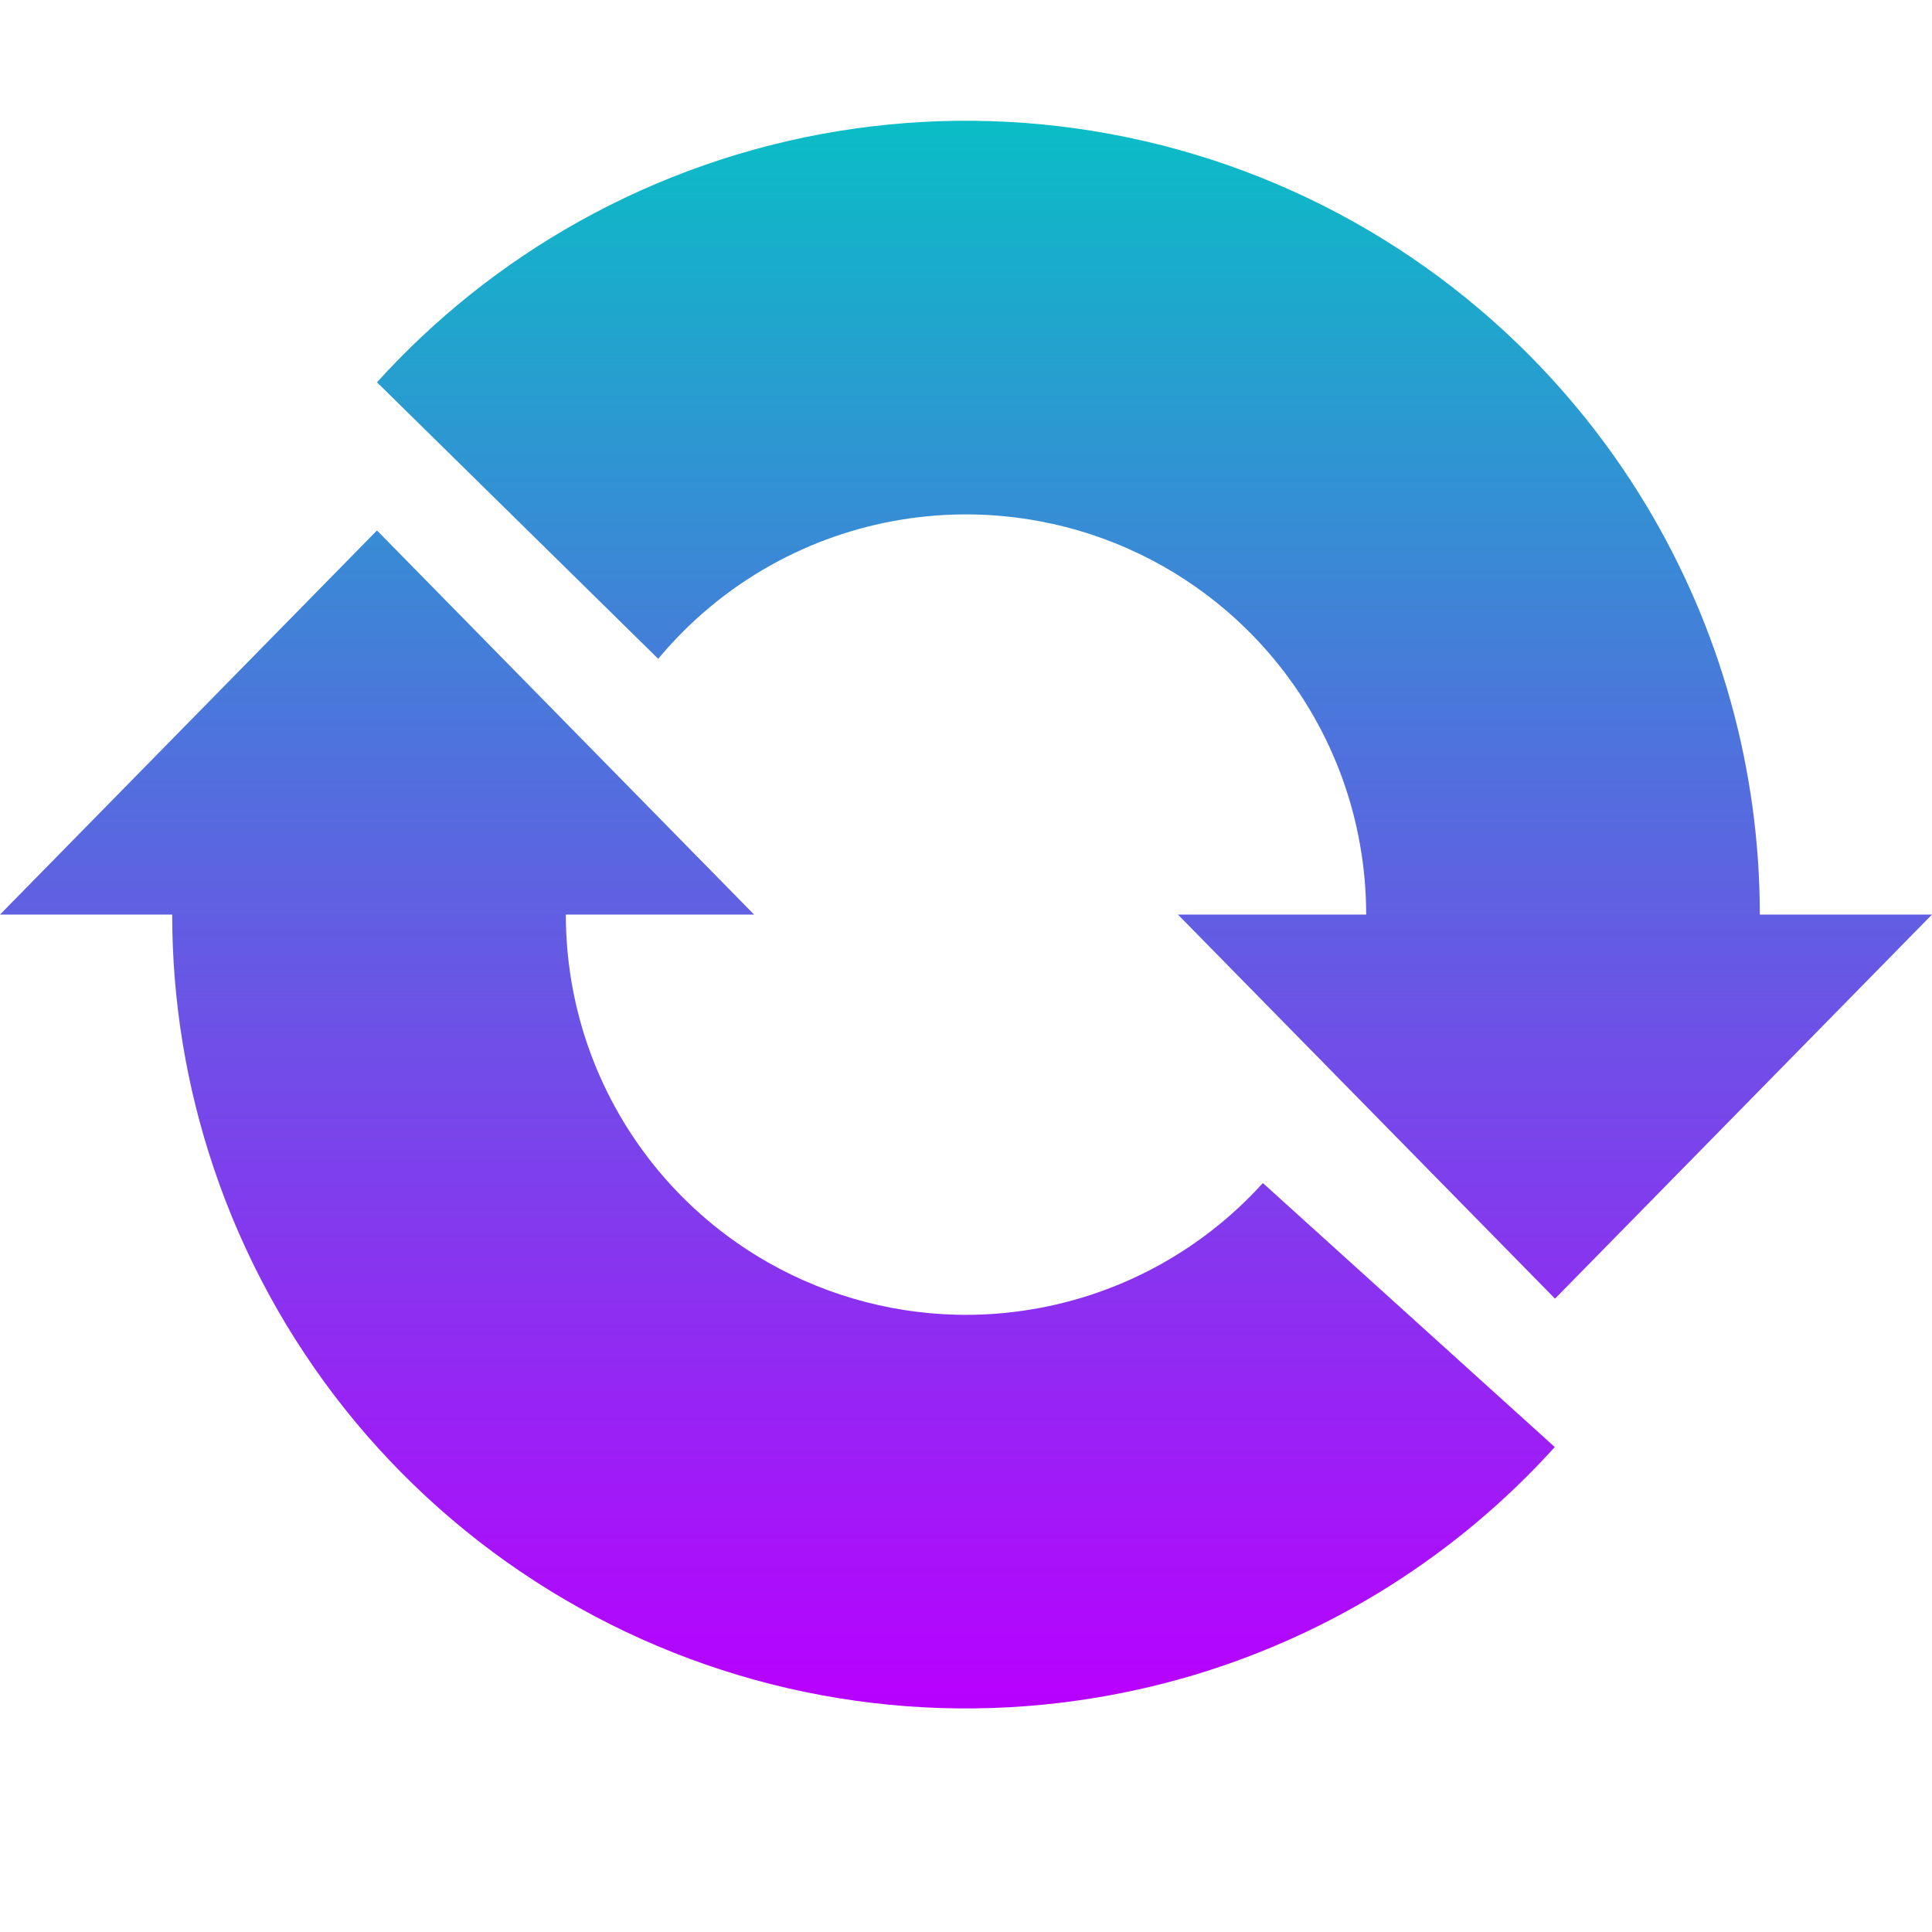
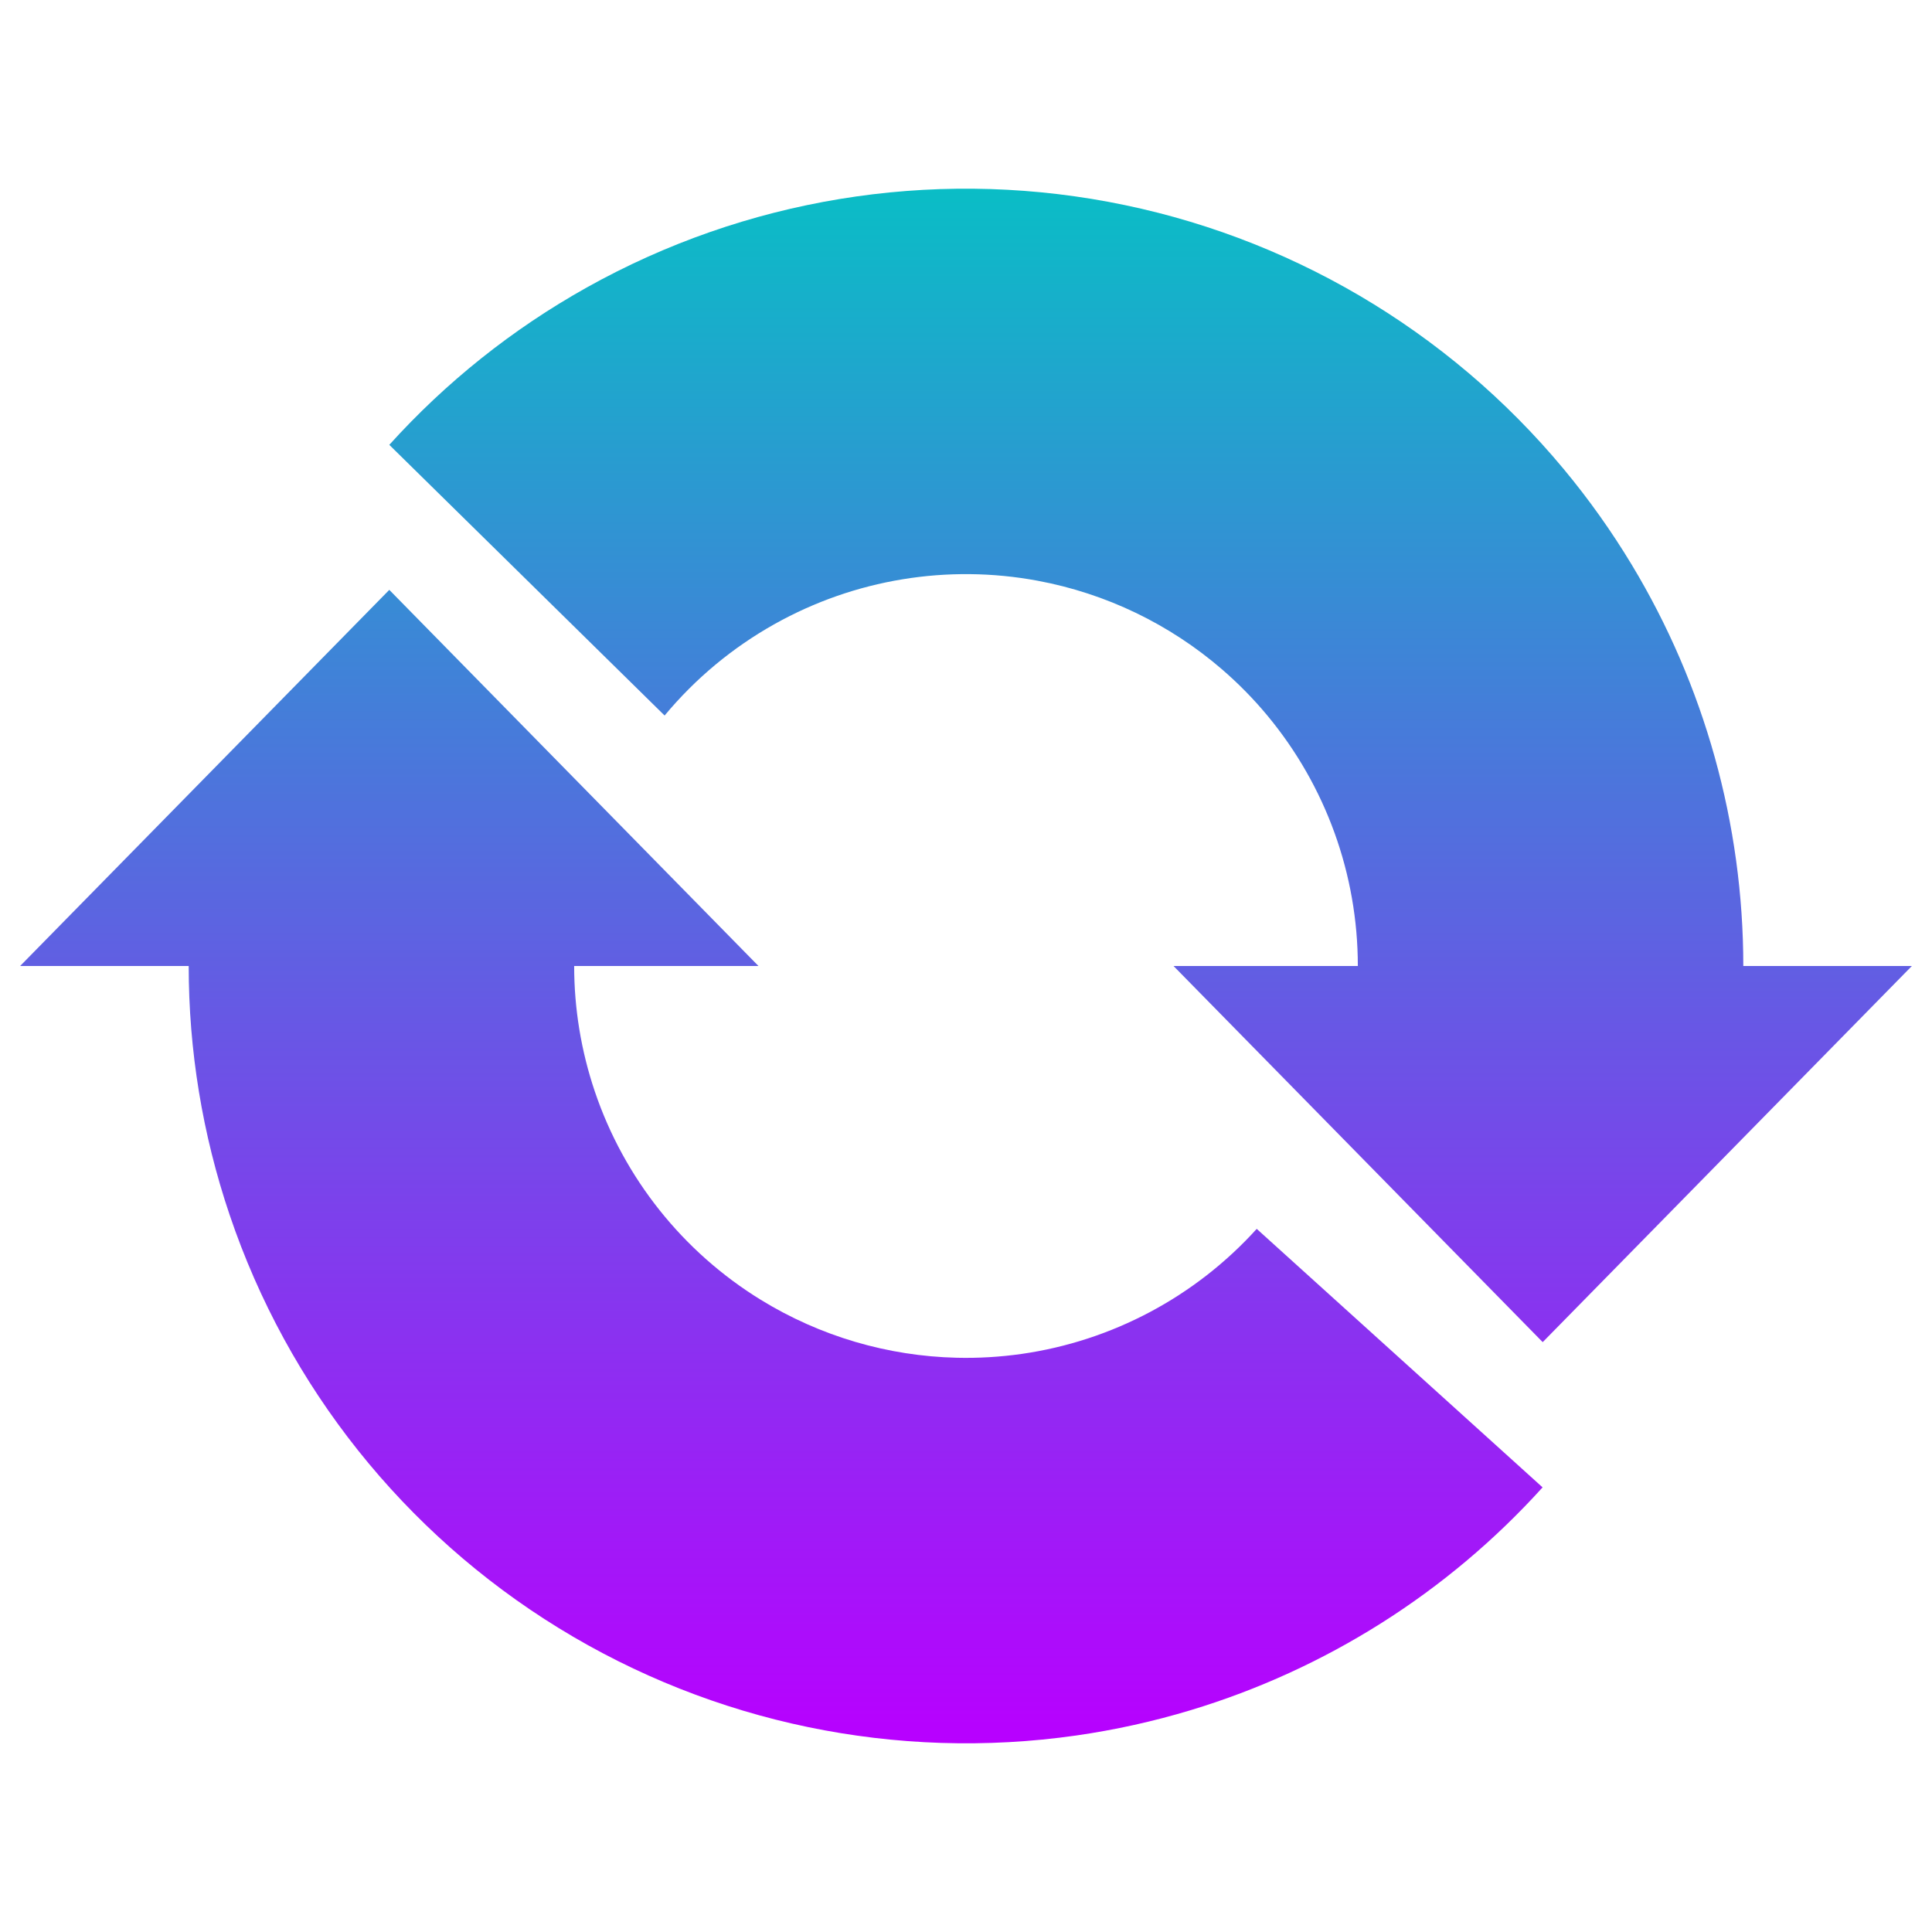
- <svg xmlns="http://www.w3.org/2000/svg" width="16" height="16" version="1.1">
-   <defs>
+ <svg xmlns="http://www.w3.org/2000/svg" width="48" height="48" version="1.1" id="svg65">
+   <defs id="defs61">
    <style id="current-color-scheme" type="text/css">
   .ColorScheme-Text { color: #0abdc6; } .ColorScheme-Highlight { color:#5294e2; }
  </style>
-     <linearGradient id="arrongin" x1="0%" x2="0%" y1="0%" y2="100%">
-       <stop offset="0%" style="stop-color:#dd9b44; stop-opacity:1" />
-       <stop offset="100%" style="stop-color:#ad6c16; stop-opacity:1" />
+     <linearGradient id="arrongin" x1="0" x2="0" y1="0" y2="1">
+       <stop offset="0%" style="stop-color:#dd9b44; stop-opacity:1" id="stop3" />
+       <stop offset="100%" style="stop-color:#ad6c16; stop-opacity:1" id="stop5" />
    </linearGradient>
-     <linearGradient id="aurora" x1="0%" x2="0%" y1="0%" y2="100%">
-       <stop offset="0%" style="stop-color:#09D4DF; stop-opacity:1" />
-       <stop offset="100%" style="stop-color:#9269F4; stop-opacity:1" />
+     <linearGradient id="aurora" x1="0" x2="0" y1="0" y2="1">
+       <stop offset="0%" style="stop-color:#09D4DF; stop-opacity:1" id="stop8" />
+       <stop offset="100%" style="stop-color:#9269F4; stop-opacity:1" id="stop10" />
    </linearGradient>
-     <linearGradient id="cyberneon" x1="0%" x2="0%" y1="0%" y2="100%">
-       <stop offset="0" style="stop-color:#0abdc6; stop-opacity:1" />
-       <stop offset="1" style="stop-color:#ea00d9; stop-opacity:1" />
+     <linearGradient id="cyberneon" x1="0" x2="0" y1="0" y2="1">
+       <stop offset="0" style="stop-color:#0abdc6; stop-opacity:1" id="stop13" />
+       <stop offset="1" style="stop-color:#ea00d9; stop-opacity:1" id="stop15" />
    </linearGradient>
-     <linearGradient id="fitdance" x1="0%" x2="0%" y1="0%" y2="100%">
-       <stop offset="0%" style="stop-color:#1AD6AB; stop-opacity:1" />
-       <stop offset="100%" style="stop-color:#329DB6; stop-opacity:1" />
+     <linearGradient id="fitdance" x1="0" x2="0" y1="0" y2="1">
+       <stop offset="0%" style="stop-color:#1AD6AB; stop-opacity:1" id="stop18" />
+       <stop offset="100%" style="stop-color:#329DB6; stop-opacity:1" id="stop20" />
    </linearGradient>
-     <linearGradient id="oomox" x1="0%" x2="0%" y1="0%" y2="100%">
-       <stop offset="0%" style="stop-color:#0abdc6; stop-opacity:1" />
-       <stop offset="100%" style="stop-color:#b800ff; stop-opacity:1" />
+     <linearGradient id="oomox" x1="0" x2="0" y1="1.103" y2="15.608" gradientTransform="matrix(3.240386,0,0,2.662932,0.5,1.75031)" gradientUnits="userSpaceOnUse">
+       <stop offset="0%" style="stop-color:#0abdc6; stop-opacity:1" id="stop23" />
+       <stop offset="100%" style="stop-color:#b800ff; stop-opacity:1" id="stop25" />
    </linearGradient>
-     <linearGradient id="rainblue" x1="0%" x2="0%" y1="0%" y2="100%">
-       <stop offset="0%" style="stop-color:#00F260; stop-opacity:1" />
-       <stop offset="100%" style="stop-color:#0575E6; stop-opacity:1" />
+     <linearGradient id="rainblue" x1="0" x2="0" y1="0" y2="1">
+       <stop offset="0%" style="stop-color:#00F260; stop-opacity:1" id="stop28" />
+       <stop offset="100%" style="stop-color:#0575E6; stop-opacity:1" id="stop30" />
    </linearGradient>
-     <linearGradient id="sunrise" x1="0%" x2="0%" y1="0%" y2="100%">
-       <stop offset="0%" style="stop-color: #FF8501; stop-opacity:1" />
-       <stop offset="100%" style="stop-color: #FFCB01; stop-opacity:1" />
+     <linearGradient id="sunrise" x1="0" x2="0" y1="0" y2="1">
+       <stop offset="0%" style="stop-color: #FF8501; stop-opacity:1" id="stop33" />
+       <stop offset="100%" style="stop-color: #FFCB01; stop-opacity:1" id="stop35" />
    </linearGradient>
-     <linearGradient id="telinkrin" x1="0%" x2="0%" y1="0%" y2="100%">
-       <stop offset="0%" style="stop-color: #b2ced6; stop-opacity:1" />
-       <stop offset="100%" style="stop-color: #6da5b7; stop-opacity:1" />
+     <linearGradient id="telinkrin" x1="0" x2="0" y1="0" y2="1">
+       <stop offset="0%" style="stop-color: #b2ced6; stop-opacity:1" id="stop38" />
+       <stop offset="100%" style="stop-color: #6da5b7; stop-opacity:1" id="stop40" />
    </linearGradient>
-     <linearGradient id="60spsycho" x1="0%" x2="0%" y1="0%" y2="100%">
-       <stop offset="0%" style="stop-color: #df5940; stop-opacity:1" />
-       <stop offset="25%" style="stop-color: #d8d15f; stop-opacity:1" />
-       <stop offset="50%" style="stop-color: #e9882a; stop-opacity:1" />
-       <stop offset="100%" style="stop-color: #279362; stop-opacity:1" />
+     <linearGradient id="60spsycho" x1="0" x2="0" y1="0" y2="1">
+       <stop offset="0%" style="stop-color: #df5940; stop-opacity:1" id="stop43" />
+       <stop offset="25%" style="stop-color: #d8d15f; stop-opacity:1" id="stop45" />
+       <stop offset="50%" style="stop-color: #e9882a; stop-opacity:1" id="stop47" />
+       <stop offset="100%" style="stop-color: #279362; stop-opacity:1" id="stop49" />
    </linearGradient>
-     <linearGradient id="90ssummer" x1="0%" x2="0%" y1="0%" y2="100%">
-       <stop offset="0%" style="stop-color: #f618c7; stop-opacity:1" />
-       <stop offset="20%" style="stop-color: #94ffab; stop-opacity:1" />
-       <stop offset="50%" style="stop-color: #fbfd54; stop-opacity:1" />
-       <stop offset="100%" style="stop-color: #0f83ae; stop-opacity:1" />
+     <linearGradient id="90ssummer" x1="0" x2="0" y1="0" y2="1">
+       <stop offset="0%" style="stop-color: #f618c7; stop-opacity:1" id="stop52" />
+       <stop offset="20%" style="stop-color: #94ffab; stop-opacity:1" id="stop54" />
+       <stop offset="50%" style="stop-color: #fbfd54; stop-opacity:1" id="stop56" />
+       <stop offset="100%" style="stop-color: #0f83ae; stop-opacity:1" id="stop58" />
    </linearGradient>
  </defs>
-   <path fill="url(#oomox)" class="ColorScheme-Text" fill-rule="evenodd" d="M8.606 4.316C7.845 4.174 7.058 4.304 6.383 4.681C6.025 4.881 5.71 5.145 5.451 5.456L3.122 3.166C3.599 2.639 4.162 2.188 4.792 1.836C6.132 1.087 7.692 0.83 9.202 1.111C10.711 1.391 12.074 2.191 13.056 3.372C13.269 3.628 13.461 3.899 13.631 4.181C14.245 5.2 14.574 6.372 14.574 7.574H16L12.878 10.755L9.755 7.574H11.314C11.314 6.8 11.044 6.051 10.549 5.456C10.431 5.314 10.302 5.183 10.164 5.064C9.722 4.683 9.185 4.423 8.606 4.316ZM10.457 9.799L10.458 9.797L12.876 11.984L12.874 11.986C12.069 12.876 11.039 13.524 9.901 13.868C9.585 13.963 9.261 14.035 8.931 14.082C7.412 14.3 5.864 13.979 4.556 13.174C3.248 12.37 2.263 11.134 1.772 9.679C1.541 8.996 1.426 8.285 1.426 7.574H0L3.122 4.393L6.245 7.574H4.686C4.686 7.933 4.744 8.291 4.86 8.636C5.108 9.369 5.604 9.992 6.264 10.398C6.766 10.706 7.338 10.874 7.921 10.888C8.104 10.892 8.287 10.882 8.47 10.855C9.235 10.746 9.938 10.372 10.457 9.799Z" clip-rule="evenodd" />
+   <path fill="url(#oomox)" class="ColorScheme-Text" fill-rule="evenodd" d="m 25.779,14.428 c -2.235,-0.416 -4.545,-0.036 -6.53,1.074 -1.052,0.588 -1.978,1.362 -2.737,2.275 L 9.672,11.052 C 11.072,9.502 12.726,8.178 14.577,7.143 18.513,4.942 23.096,4.189 27.529,5.013 c 4.434,0.824 8.439,3.174 11.322,6.642 0.626,0.753 1.19,1.548 1.69,2.377 1.804,2.993 2.771,6.437 2.771,9.968 H 47.5 l -9.172,9.345 -9.172,-9.345 h 4.579 c 0,-2.274 -0.795,-4.475 -2.249,-6.224 -0.346,-0.417 -0.725,-0.801 -1.131,-1.151 -1.297,-1.118 -2.875,-1.881 -4.577,-2.197 z m 5.439,16.106 0.004,-0.004 7.103,6.423 -0.005,0.006 c -2.367,2.616 -5.393,4.519 -8.735,5.529 -0.927,0.28 -1.879,0.491 -2.848,0.63 C 22.272,43.756 17.725,42.812 13.883,40.45 10.042,38.088 7.148,34.456 5.705,30.183 5.026,28.176 4.688,26.087 4.688,24 H 0.5 l 9.172,-9.345 9.172,9.345 h -4.579 c 0,1.052 0.171,2.105 0.513,3.117 0.728,2.154 2.187,3.985 4.123,5.176 1.475,0.907 3.157,1.399 4.869,1.44 0.536,0.013 1.074,-0.019 1.611,-0.095 2.249,-0.322 4.314,-1.42 5.839,-3.104 z" clip-rule="evenodd" id="path63" style="fill:url(#oomox);stroke-width:2.938" />
</svg>
